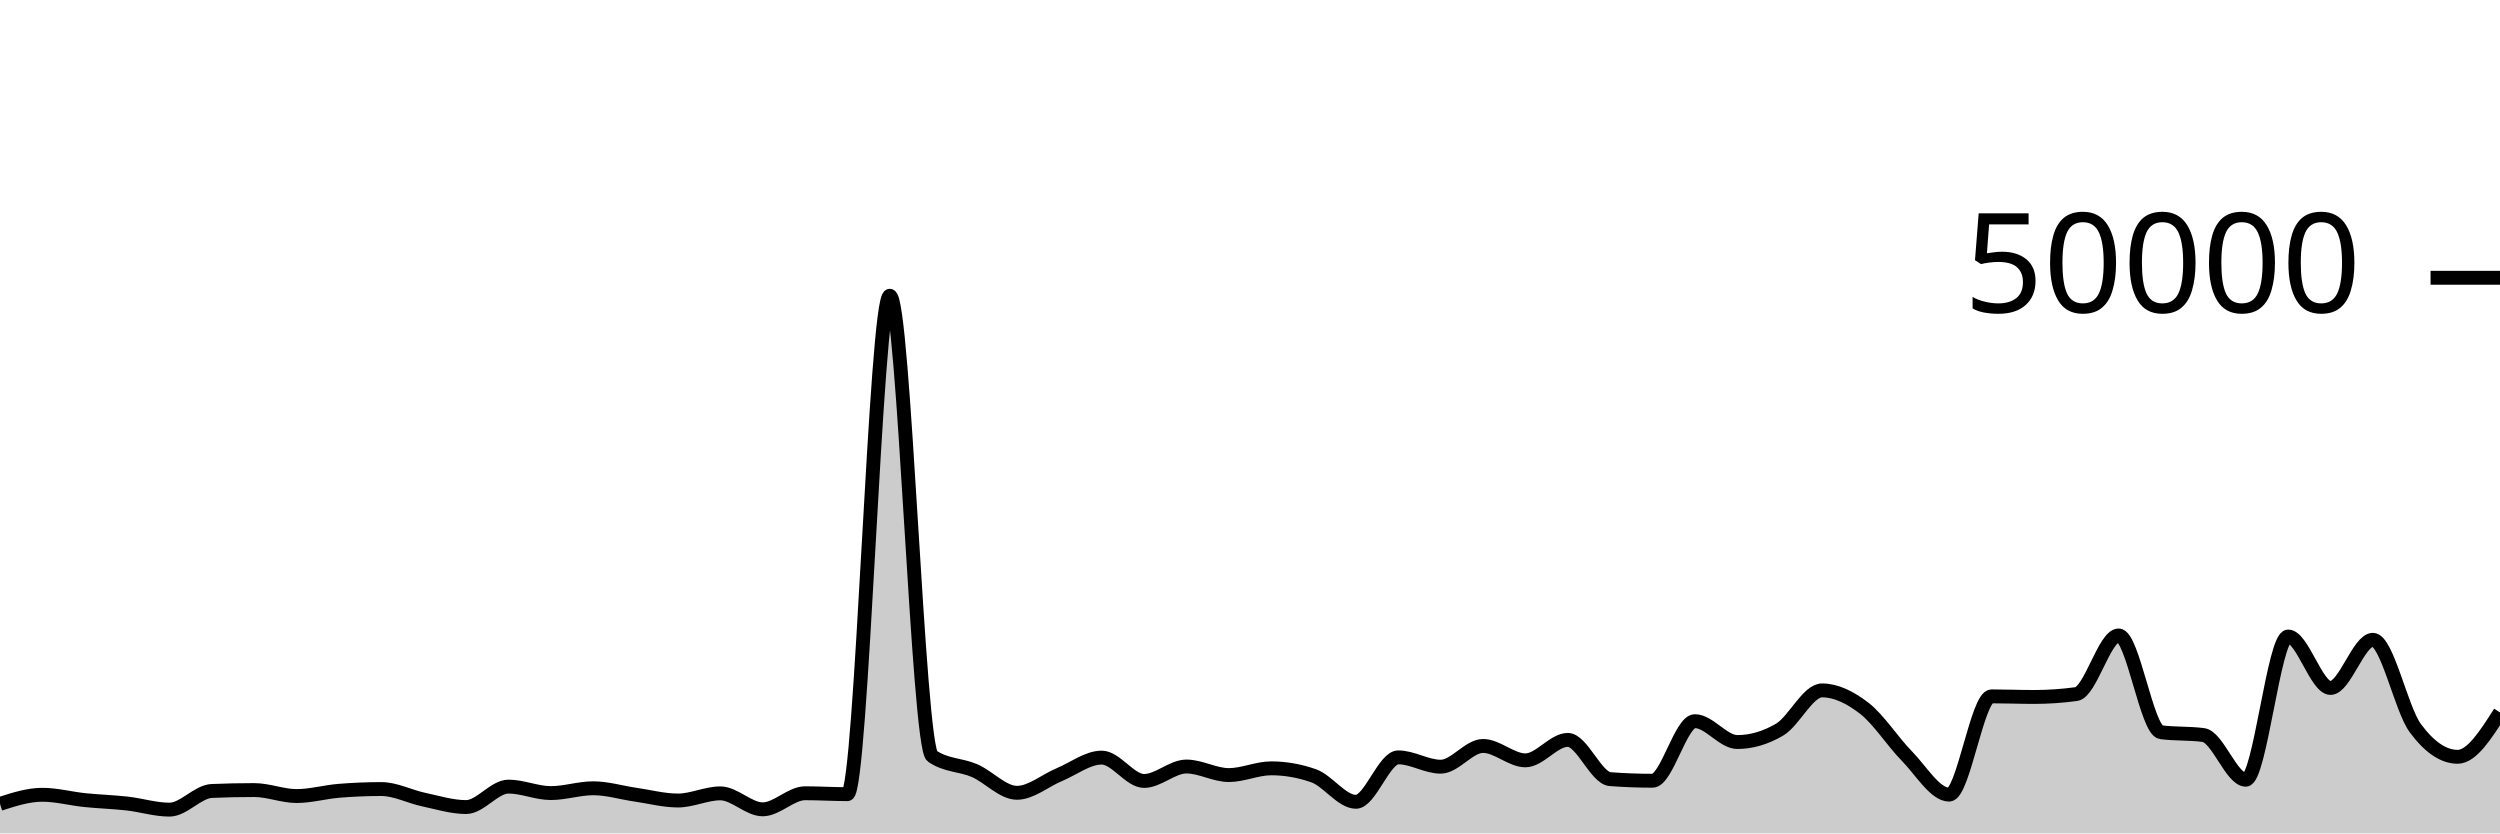
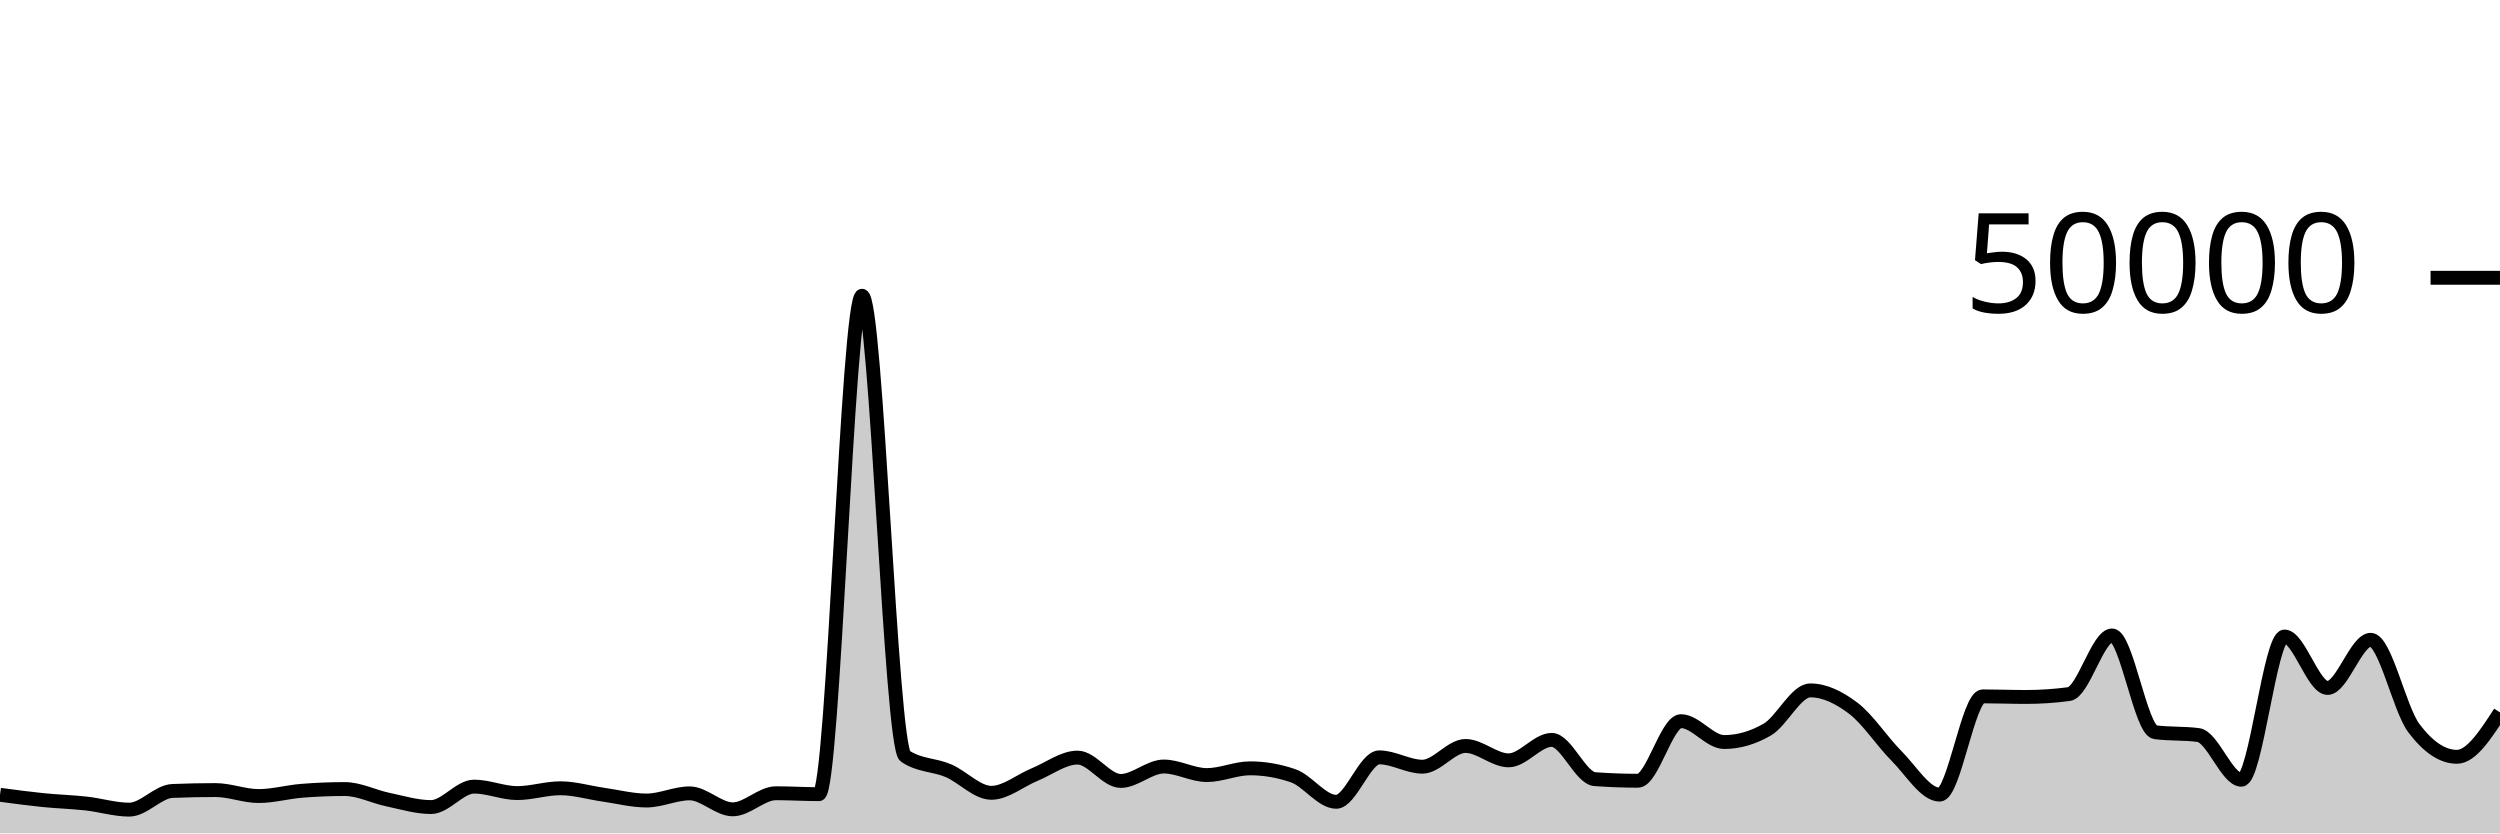
<svg xmlns="http://www.w3.org/2000/svg" viewBox="0 0 180 60">
  <g transform="translate(0,20)">
-     <path class="area" fill="rgba(0, 0, 0, 0.2)" d="M0,37.879C1.017,37.552,2.034,37.224,3.051,37.224C4.068,37.224,5.085,37.502,6.102,37.607C7.119,37.712,8.136,37.74,9.153,37.854C10.169,37.969,11.186,38.294,12.203,38.294C13.22,38.294,14.237,36.991,15.254,36.949C16.271,36.906,17.288,36.885,18.305,36.885C19.322,36.885,20.339,37.315,21.356,37.315C22.373,37.315,23.39,37.02,24.407,36.937C25.424,36.854,26.441,36.812,27.458,36.812C28.475,36.812,29.492,37.355,30.508,37.571C31.525,37.787,32.542,38.108,33.559,38.108C34.576,38.108,35.593,36.636,36.61,36.636C37.627,36.636,38.644,37.102,39.661,37.102C40.678,37.102,41.695,36.756,42.712,36.756C43.729,36.756,44.746,37.072,45.763,37.218C46.78,37.365,47.797,37.637,48.814,37.637C49.831,37.637,50.847,37.122,51.864,37.122C52.881,37.122,53.898,38.272,54.915,38.272C55.932,38.272,56.949,37.114,57.966,37.114C58.983,37.114,60,37.18,61.017,37.18C62.034,37.18,63.051,1.294,64.068,1.294C65.085,1.294,66.102,33.746,67.119,34.442C68.136,35.138,69.153,35.046,70.169,35.486C71.186,35.926,72.203,37.082,73.22,37.082C74.237,37.082,75.254,36.197,76.271,35.774C77.288,35.352,78.305,34.547,79.322,34.547C80.339,34.547,81.356,36.229,82.373,36.229C83.39,36.229,84.407,35.189,85.424,35.189C86.441,35.189,87.458,35.805,88.475,35.805C89.492,35.805,90.508,35.32,91.525,35.32C92.542,35.32,93.559,35.498,94.576,35.854C95.593,36.209,96.61,37.73,97.627,37.73C98.644,37.73,99.661,34.53,100.678,34.53C101.695,34.53,102.712,35.202,103.729,35.202C104.746,35.202,105.763,33.709,106.78,33.709C107.797,33.709,108.814,34.745,109.831,34.745C110.847,34.745,111.864,33.272,112.881,33.272C113.898,33.272,114.915,36.022,115.932,36.098C116.949,36.175,117.966,36.213,118.983,36.213C120,36.213,121.017,31.924,122.034,31.924C123.051,31.924,124.068,33.426,125.085,33.426C126.102,33.426,127.119,33.128,128.136,32.531C129.153,31.934,130.169,29.708,131.186,29.708C132.203,29.708,133.22,30.216,134.237,31.002C135.254,31.789,136.271,33.394,137.288,34.429C138.305,35.464,139.322,37.214,140.339,37.214C141.356,37.214,142.373,30.138,143.39,30.138C144.407,30.138,145.424,30.181,146.441,30.181C147.458,30.181,148.475,30.112,149.492,29.974C150.508,29.835,151.525,25.752,152.542,25.752C153.559,25.752,154.576,32.586,155.593,32.72C156.61,32.854,157.627,32.787,158.644,32.922C159.661,33.056,160.678,36.141,161.695,36.141C162.712,36.141,163.729,25.829,164.746,25.829C165.763,25.829,166.78,29.533,167.797,29.533C168.814,29.533,169.831,26.066,170.847,26.066C171.864,26.066,172.881,31.039,173.898,32.419C174.915,33.799,175.932,34.49,176.949,34.49C177.966,34.49,178.983,32.892,180,31.294L180,40C178.983,40,177.966,40,176.949,40C175.932,40,174.915,40,173.898,40C172.881,40,171.864,40,170.847,40C169.831,40,168.814,40,167.797,40C166.78,40,165.763,40,164.746,40C163.729,40,162.712,40,161.695,40C160.678,40,159.661,40,158.644,40C157.627,40,156.61,40,155.593,40C154.576,40,153.559,40,152.542,40C151.525,40,150.508,40,149.492,40C148.475,40,147.458,40,146.441,40C145.424,40,144.407,40,143.39,40C142.373,40,141.356,40,140.339,40C139.322,40,138.305,40,137.288,40C136.271,40,135.254,40,134.237,40C133.22,40,132.203,40,131.186,40C130.169,40,129.153,40,128.136,40C127.119,40,126.102,40,125.085,40C124.068,40,123.051,40,122.034,40C121.017,40,120,40,118.983,40C117.966,40,116.949,40,115.932,40C114.915,40,113.898,40,112.881,40C111.864,40,110.847,40,109.831,40C108.814,40,107.797,40,106.78,40C105.763,40,104.746,40,103.729,40C102.712,40,101.695,40,100.678,40C99.661,40,98.644,40,97.627,40C96.61,40,95.593,40,94.576,40C93.559,40,92.542,40,91.525,40C90.508,40,89.492,40,88.475,40C87.458,40,86.441,40,85.424,40C84.407,40,83.39,40,82.373,40C81.356,40,80.339,40,79.322,40C78.305,40,77.288,40,76.271,40C75.254,40,74.237,40,73.22,40C72.203,40,71.186,40,70.169,40C69.153,40,68.136,40,67.119,40C66.102,40,65.085,40,64.068,40C63.051,40,62.034,40,61.017,40C60,40,58.983,40,57.966,40C56.949,40,55.932,40,54.915,40C53.898,40,52.881,40,51.864,40C50.847,40,49.831,40,48.814,40C47.797,40,46.78,40,45.763,40C44.746,40,43.729,40,42.712,40C41.695,40,40.678,40,39.661,40C38.644,40,37.627,40,36.61,40C35.593,40,34.576,40,33.559,40C32.542,40,31.525,40,30.508,40C29.492,40,28.475,40,27.458,40C26.441,40,25.424,40,24.407,40C23.39,40,22.373,40,21.356,40C20.339,40,19.322,40,18.305,40C17.288,40,16.271,40,15.254,40C14.237,40,13.22,40,12.203,40C11.186,40,10.169,40,9.153,40C8.136,40,7.119,40,6.102,40C5.085,40,4.068,40,3.051,40C2.034,40,1.017,40,0,40Z" />
-     <path class="line" stroke="black" fill="none" d="M0,37.879C1.017,37.552,2.034,37.224,3.051,37.224C4.068,37.224,5.085,37.502,6.102,37.607C7.119,37.712,8.136,37.74,9.153,37.854C10.169,37.969,11.186,38.294,12.203,38.294C13.22,38.294,14.237,36.991,15.254,36.949C16.271,36.906,17.288,36.885,18.305,36.885C19.322,36.885,20.339,37.315,21.356,37.315C22.373,37.315,23.39,37.02,24.407,36.937C25.424,36.854,26.441,36.812,27.458,36.812C28.475,36.812,29.492,37.355,30.508,37.571C31.525,37.787,32.542,38.108,33.559,38.108C34.576,38.108,35.593,36.636,36.61,36.636C37.627,36.636,38.644,37.102,39.661,37.102C40.678,37.102,41.695,36.756,42.712,36.756C43.729,36.756,44.746,37.072,45.763,37.218C46.78,37.365,47.797,37.637,48.814,37.637C49.831,37.637,50.847,37.122,51.864,37.122C52.881,37.122,53.898,38.272,54.915,38.272C55.932,38.272,56.949,37.114,57.966,37.114C58.983,37.114,60,37.18,61.017,37.18C62.034,37.18,63.051,1.294,64.068,1.294C65.085,1.294,66.102,33.746,67.119,34.442C68.136,35.138,69.153,35.046,70.169,35.486C71.186,35.926,72.203,37.082,73.22,37.082C74.237,37.082,75.254,36.197,76.271,35.774C77.288,35.352,78.305,34.547,79.322,34.547C80.339,34.547,81.356,36.229,82.373,36.229C83.39,36.229,84.407,35.189,85.424,35.189C86.441,35.189,87.458,35.805,88.475,35.805C89.492,35.805,90.508,35.32,91.525,35.32C92.542,35.32,93.559,35.498,94.576,35.854C95.593,36.209,96.61,37.73,97.627,37.73C98.644,37.73,99.661,34.53,100.678,34.53C101.695,34.53,102.712,35.202,103.729,35.202C104.746,35.202,105.763,33.709,106.78,33.709C107.797,33.709,108.814,34.745,109.831,34.745C110.847,34.745,111.864,33.272,112.881,33.272C113.898,33.272,114.915,36.022,115.932,36.098C116.949,36.175,117.966,36.213,118.983,36.213C120,36.213,121.017,31.924,122.034,31.924C123.051,31.924,124.068,33.426,125.085,33.426C126.102,33.426,127.119,33.128,128.136,32.531C129.153,31.934,130.169,29.708,131.186,29.708C132.203,29.708,133.22,30.216,134.237,31.002C135.254,31.789,136.271,33.394,137.288,34.429C138.305,35.464,139.322,37.214,140.339,37.214C141.356,37.214,142.373,30.138,143.39,30.138C144.407,30.138,145.424,30.181,146.441,30.181C147.458,30.181,148.475,30.112,149.492,29.974C150.508,29.835,151.525,25.752,152.542,25.752C153.559,25.752,154.576,32.586,155.593,32.72C156.61,32.854,157.627,32.787,158.644,32.922C159.661,33.056,160.678,36.141,161.695,36.141C162.712,36.141,163.729,25.829,164.746,25.829C165.763,25.829,166.78,29.533,167.797,29.533C168.814,29.533,169.831,26.066,170.847,26.066C171.864,26.066,172.881,31.039,173.898,32.419C174.915,33.799,175.932,34.49,176.949,34.49C177.966,34.49,178.983,32.892,180,31.294" />
+     <path class="area" fill="rgba(0, 0, 0, 0.2)" d="M0,37.224C1.034,37.363,2.069,37.502,3.103,37.607C4.138,37.712,5.172,37.74,6.207,37.854C7.241,37.969,8.276,38.294,9.31,38.294C10.345,38.294,11.379,36.991,12.414,36.949C13.448,36.906,14.483,36.885,15.517,36.885C16.552,36.885,17.586,37.315,18.621,37.315C19.655,37.315,20.69,37.02,21.724,36.937C22.759,36.854,23.793,36.812,24.828,36.812C25.862,36.812,26.897,37.355,27.931,37.571C28.966,37.787,30,38.108,31.034,38.108C32.069,38.108,33.103,36.636,34.138,36.636C35.172,36.636,36.207,37.102,37.241,37.102C38.276,37.102,39.31,36.756,40.345,36.756C41.379,36.756,42.414,37.072,43.448,37.218C44.483,37.365,45.517,37.637,46.552,37.637C47.586,37.637,48.621,37.122,49.655,37.122C50.69,37.122,51.724,38.272,52.759,38.272C53.793,38.272,54.828,37.114,55.862,37.114C56.897,37.114,57.931,37.18,58.966,37.18C60,37.18,61.034,1.294,62.069,1.294C63.103,1.294,64.138,33.746,65.172,34.442C66.207,35.138,67.241,35.046,68.276,35.486C69.31,35.926,70.345,37.082,71.379,37.082C72.414,37.082,73.448,36.197,74.483,35.774C75.517,35.352,76.552,34.547,77.586,34.547C78.621,34.547,79.655,36.229,80.69,36.229C81.724,36.229,82.759,35.189,83.793,35.189C84.828,35.189,85.862,35.805,86.897,35.805C87.931,35.805,88.966,35.32,90,35.32C91.034,35.32,92.069,35.498,93.103,35.854C94.138,36.209,95.172,37.73,96.207,37.73C97.241,37.73,98.276,34.53,99.31,34.53C100.345,34.53,101.379,35.202,102.414,35.202C103.448,35.202,104.483,33.709,105.517,33.709C106.552,33.709,107.586,34.745,108.621,34.745C109.655,34.745,110.69,33.272,111.724,33.272C112.759,33.272,113.793,36.022,114.828,36.098C115.862,36.175,116.897,36.213,117.931,36.213C118.966,36.213,120,31.924,121.034,31.924C122.069,31.924,123.103,33.426,124.138,33.426C125.172,33.426,126.207,33.128,127.241,32.531C128.276,31.934,129.31,29.708,130.345,29.708C131.379,29.708,132.414,30.216,133.448,31.002C134.483,31.789,135.517,33.394,136.552,34.429C137.586,35.464,138.621,37.214,139.655,37.214C140.69,37.214,141.724,30.138,142.759,30.138C143.793,30.138,144.828,30.181,145.862,30.181C146.897,30.181,147.931,30.112,148.966,29.974C150,29.835,151.034,25.752,152.069,25.752C153.103,25.752,154.138,32.586,155.172,32.72C156.207,32.854,157.241,32.787,158.276,32.922C159.31,33.056,160.345,36.141,161.379,36.141C162.414,36.141,163.448,25.829,164.483,25.829C165.517,25.829,166.552,29.533,167.586,29.533C168.621,29.533,169.655,26.066,170.69,26.066C171.724,26.066,172.759,31.039,173.793,32.419C174.828,33.799,175.862,34.49,176.897,34.49C177.931,34.49,178.966,32.892,180,31.294L180,40C178.966,40,177.931,40,176.897,40C175.862,40,174.828,40,173.793,40C172.759,40,171.724,40,170.69,40C169.655,40,168.621,40,167.586,40C166.552,40,165.517,40,164.483,40C163.448,40,162.414,40,161.379,40C160.345,40,159.31,40,158.276,40C157.241,40,156.207,40,155.172,40C154.138,40,153.103,40,152.069,40C151.034,40,150,40,148.966,40C147.931,40,146.897,40,145.862,40C144.828,40,143.793,40,142.759,40C141.724,40,140.69,40,139.655,40C138.621,40,137.586,40,136.552,40C135.517,40,134.483,40,133.448,40C132.414,40,131.379,40,130.345,40C129.31,40,128.276,40,127.241,40C126.207,40,125.172,40,124.138,40C123.103,40,122.069,40,121.034,40C120,40,118.966,40,117.931,40C116.897,40,115.862,40,114.828,40C113.793,40,112.759,40,111.724,40C110.69,40,109.655,40,108.621,40C107.586,40,106.552,40,105.517,40C104.483,40,103.448,40,102.414,40C101.379,40,100.345,40,99.31,40C98.276,40,97.241,40,96.207,40C95.172,40,94.138,40,93.103,40C92.069,40,91.034,40,90,40C88.966,40,87.931,40,86.897,40C85.862,40,84.828,40,83.793,40C82.759,40,81.724,40,80.69,40C79.655,40,78.621,40,77.586,40C76.552,40,75.517,40,74.483,40C73.448,40,72.414,40,71.379,40C70.345,40,69.31,40,68.276,40C67.241,40,66.207,40,65.172,40C64.138,40,63.103,40,62.069,40C61.034,40,60,40,58.966,40C57.931,40,56.897,40,55.862,40C54.828,40,53.793,40,52.759,40C51.724,40,50.69,40,49.655,40C48.621,40,47.586,40,46.552,40C45.517,40,44.483,40,43.448,40C42.414,40,41.379,40,40.345,40C39.31,40,38.276,40,37.241,40C36.207,40,35.172,40,34.138,40C33.103,40,32.069,40,31.034,40C30,40,28.966,40,27.931,40C26.897,40,25.862,40,24.828,40C23.793,40,22.759,40,21.724,40C20.69,40,19.655,40,18.621,40C17.586,40,16.552,40,15.517,40C14.483,40,13.448,40,12.414,40C11.379,40,10.345,40,9.31,40C8.276,40,7.241,40,6.207,40C5.172,40,4.138,40,3.103,40C2.069,40,1.034,40,0,40Z" />
+     <path class="line" stroke="black" fill="none" d="M0,37.224C1.034,37.363,2.069,37.502,3.103,37.607C4.138,37.712,5.172,37.74,6.207,37.854C7.241,37.969,8.276,38.294,9.31,38.294C10.345,38.294,11.379,36.991,12.414,36.949C13.448,36.906,14.483,36.885,15.517,36.885C16.552,36.885,17.586,37.315,18.621,37.315C19.655,37.315,20.69,37.02,21.724,36.937C22.759,36.854,23.793,36.812,24.828,36.812C25.862,36.812,26.897,37.355,27.931,37.571C28.966,37.787,30,38.108,31.034,38.108C32.069,38.108,33.103,36.636,34.138,36.636C35.172,36.636,36.207,37.102,37.241,37.102C38.276,37.102,39.31,36.756,40.345,36.756C41.379,36.756,42.414,37.072,43.448,37.218C44.483,37.365,45.517,37.637,46.552,37.637C47.586,37.637,48.621,37.122,49.655,37.122C50.69,37.122,51.724,38.272,52.759,38.272C53.793,38.272,54.828,37.114,55.862,37.114C56.897,37.114,57.931,37.18,58.966,37.18C60,37.18,61.034,1.294,62.069,1.294C63.103,1.294,64.138,33.746,65.172,34.442C66.207,35.138,67.241,35.046,68.276,35.486C69.31,35.926,70.345,37.082,71.379,37.082C72.414,37.082,73.448,36.197,74.483,35.774C75.517,35.352,76.552,34.547,77.586,34.547C78.621,34.547,79.655,36.229,80.69,36.229C81.724,36.229,82.759,35.189,83.793,35.189C84.828,35.189,85.862,35.805,86.897,35.805C87.931,35.805,88.966,35.32,90,35.32C91.034,35.32,92.069,35.498,93.103,35.854C94.138,36.209,95.172,37.73,96.207,37.73C97.241,37.73,98.276,34.53,99.31,34.53C100.345,34.53,101.379,35.202,102.414,35.202C103.448,35.202,104.483,33.709,105.517,33.709C106.552,33.709,107.586,34.745,108.621,34.745C109.655,34.745,110.69,33.272,111.724,33.272C112.759,33.272,113.793,36.022,114.828,36.098C115.862,36.175,116.897,36.213,117.931,36.213C118.966,36.213,120,31.924,121.034,31.924C122.069,31.924,123.103,33.426,124.138,33.426C125.172,33.426,126.207,33.128,127.241,32.531C128.276,31.934,129.31,29.708,130.345,29.708C131.379,29.708,132.414,30.216,133.448,31.002C134.483,31.789,135.517,33.394,136.552,34.429C137.586,35.464,138.621,37.214,139.655,37.214C140.69,37.214,141.724,30.138,142.759,30.138C143.793,30.138,144.828,30.181,145.862,30.181C146.897,30.181,147.931,30.112,148.966,29.974C150,29.835,151.034,25.752,152.069,25.752C153.103,25.752,154.138,32.586,155.172,32.72C156.207,32.854,157.241,32.787,158.276,32.922C159.31,33.056,160.345,36.141,161.379,36.141C162.414,36.141,163.448,25.829,164.483,25.829C165.517,25.829,166.552,29.533,167.586,29.533C168.621,29.533,169.655,26.066,170.69,26.066C171.724,26.066,172.759,31.039,173.793,32.419C174.828,33.799,175.862,34.49,176.897,34.49C177.931,34.49,178.966,32.892,180,31.294" />
    <path class="axis-ceiling" stroke-width="1" stroke="black" fill="none" d="M175,0L180,0" />
    <text class="axis-ceiling-label" font-family="sans-serif" text-anchor="end" font-size="10px" x="170" y="2.5">50000</text>
  </g>
</svg>
